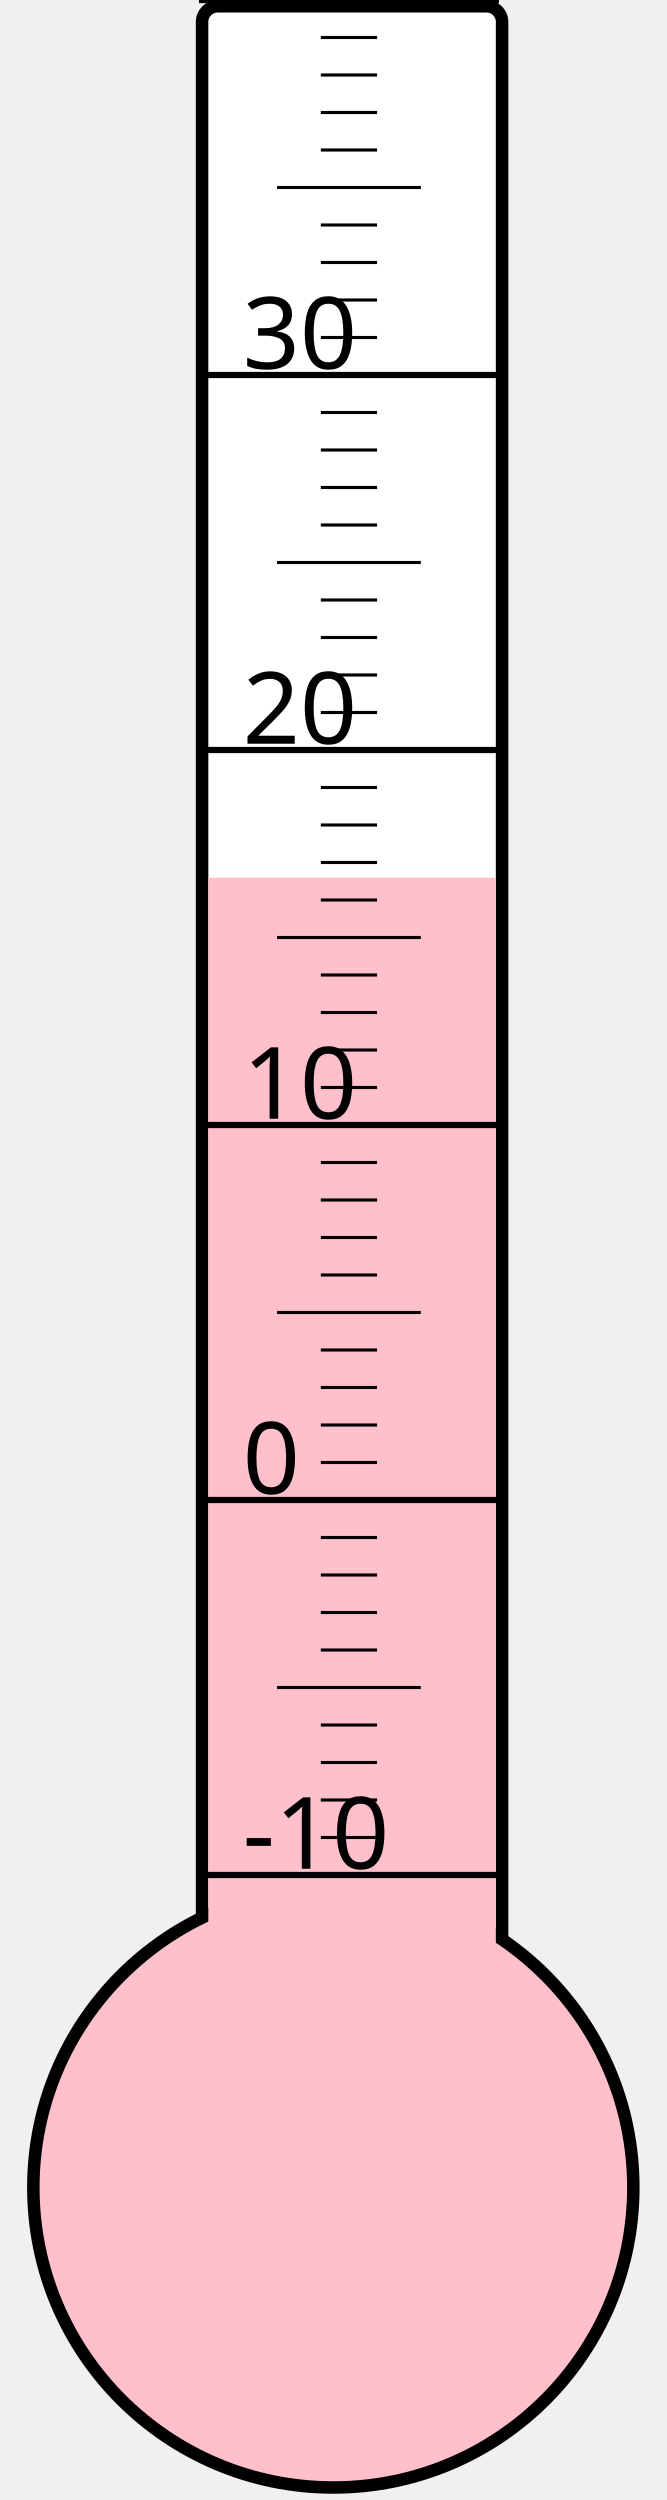
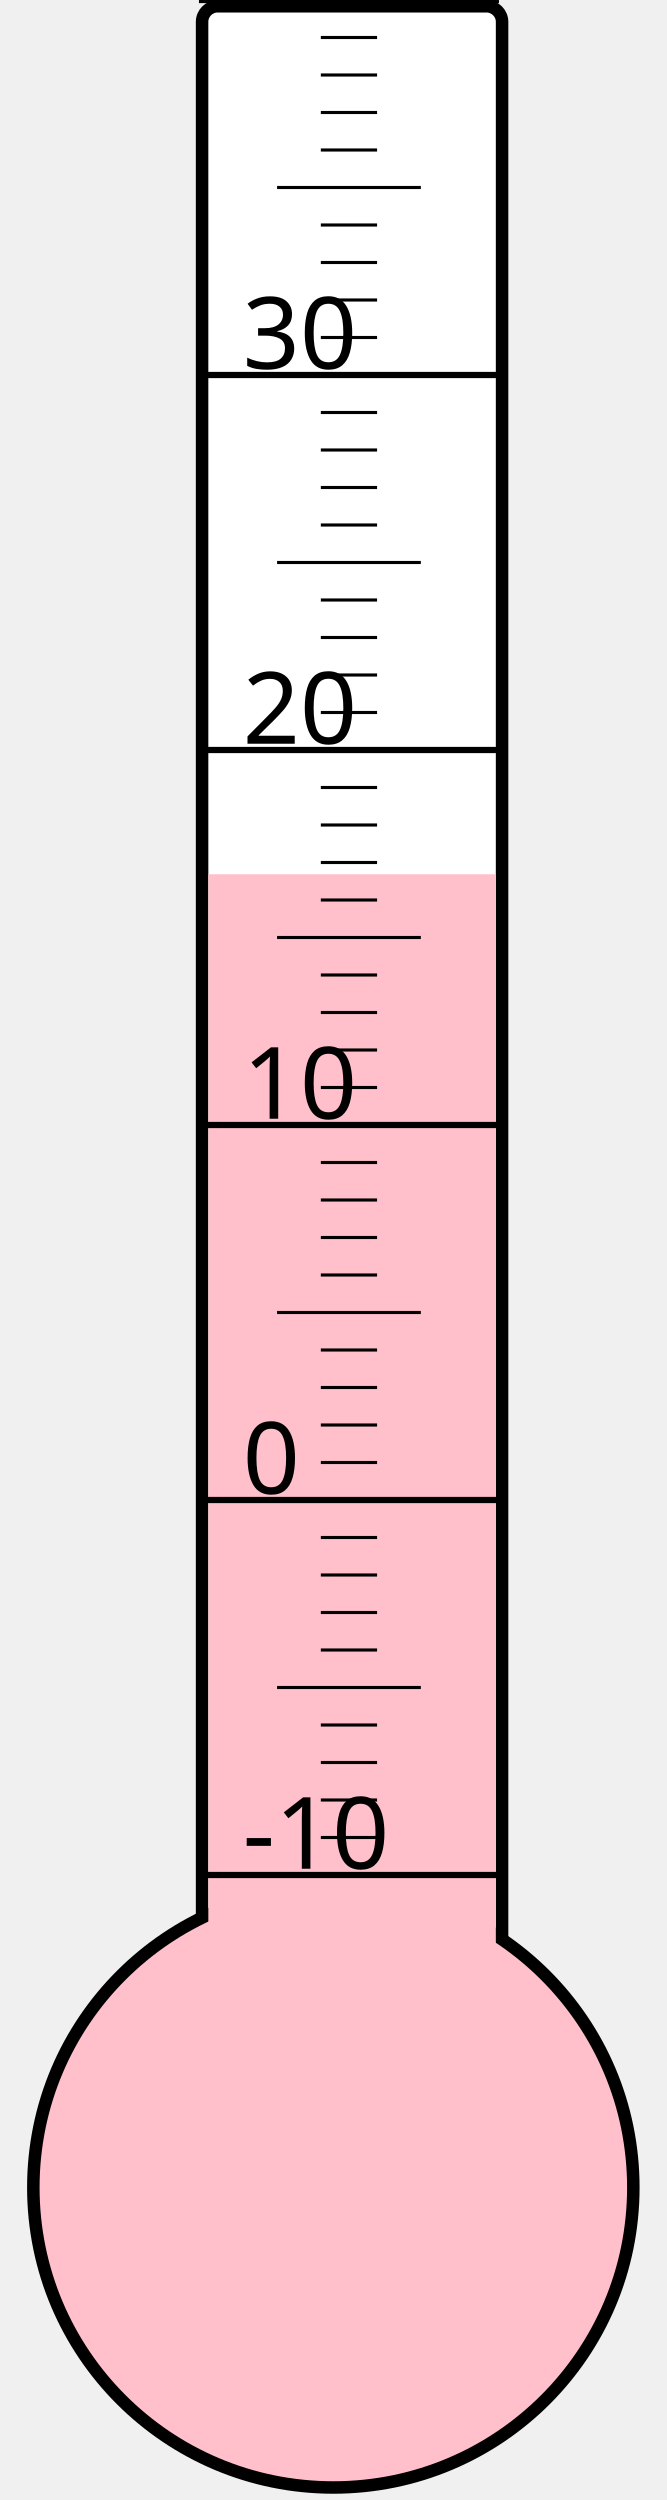
<svg xmlns="http://www.w3.org/2000/svg" width="40px" height="150px" viewBox="0 0 200 800">
  <rect width="200" height="800" x="0" y="0" style="fill: #ffffeb; fill-opacity: 0;" />
  <rect width="96" height="680" x="58" y="2" rx="5" ry="5" style="fill: white; fill-opacity: 1; stroke: black; stroke-width: 4;" />
  <circle cx="100" cy="700" r="96" style="fill: pink; stroke: black; stroke-width: 4;" />
-   <rect width="92" height="419.125" x="60" y="280.875" style="fill: pink; fill-opacity: 1; stroke-width: 0;" />
+   <rect width="92" height="420.25" x="60" y="279.75" style="fill: pink; fill-opacity: 1; stroke-width: 0;" />
  <text x="71" y="598" style="font-family: sans-serif; font-size: 24pt;">-10</text>
  <text x="71" y="478" style="font-family: sans-serif; font-size: 24pt;">0</text>
  <text x="71" y="358" style="font-family: sans-serif; font-size: 24pt;">10</text>
  <text x="71" y="238" style="font-family: sans-serif; font-size: 24pt;">20</text>
  <text x="71" y="118" style="font-family: sans-serif; font-size: 24pt;">30</text>
  <g style="stroke: black;">
    <line x1="57" y1="600" x2="153" y2="600" style="stroke-width: 2;" />
    <line x1="96" y1="588" x2="114" y2="588" style="stroke-width: 1;" />
    <line x1="96" y1="576" x2="114" y2="576" style="stroke-width: 1;" />
    <line x1="96" y1="564" x2="114" y2="564" style="stroke-width: 1;" />
    <line x1="96" y1="552" x2="114" y2="552" style="stroke-width: 1;" />
    <line x1="82" y1="540" x2="128" y2="540" style="stroke-width: 1;" />
    <line x1="96" y1="528" x2="114" y2="528" style="stroke-width: 1;" />
    <line x1="96" y1="516" x2="114" y2="516" style="stroke-width: 1;" />
    <line x1="96" y1="504" x2="114" y2="504" style="stroke-width: 1;" />
    <line x1="96" y1="492" x2="114" y2="492" style="stroke-width: 1;" />
    <line x1="57" y1="480" x2="153" y2="480" style="stroke-width: 2;" />
    <line x1="96" y1="468" x2="114" y2="468" style="stroke-width: 1;" />
    <line x1="96" y1="456" x2="114" y2="456" style="stroke-width: 1;" />
    <line x1="96" y1="444" x2="114" y2="444" style="stroke-width: 1;" />
    <line x1="96" y1="432" x2="114" y2="432" style="stroke-width: 1;" />
    <line x1="82" y1="420" x2="128" y2="420" style="stroke-width: 1;" />
    <line x1="96" y1="408" x2="114" y2="408" style="stroke-width: 1;" />
    <line x1="96" y1="396" x2="114" y2="396" style="stroke-width: 1;" />
    <line x1="96" y1="384" x2="114" y2="384" style="stroke-width: 1;" />
    <line x1="96" y1="372" x2="114" y2="372" style="stroke-width: 1;" />
    <line x1="57" y1="360" x2="153" y2="360" style="stroke-width: 2;" />
    <line x1="96" y1="348" x2="114" y2="348" style="stroke-width: 1;" />
    <line x1="96" y1="336" x2="114" y2="336" style="stroke-width: 1;" />
    <line x1="96" y1="324" x2="114" y2="324" style="stroke-width: 1;" />
    <line x1="96" y1="312" x2="114" y2="312" style="stroke-width: 1;" />
    <line x1="82" y1="300" x2="128" y2="300" style="stroke-width: 1;" />
    <line x1="96" y1="288" x2="114" y2="288" style="stroke-width: 1;" />
    <line x1="96" y1="276" x2="114" y2="276" style="stroke-width: 1;" />
    <line x1="96" y1="264" x2="114" y2="264" style="stroke-width: 1;" />
    <line x1="96" y1="252" x2="114" y2="252" style="stroke-width: 1;" />
    <line x1="57" y1="240" x2="153" y2="240" style="stroke-width: 2;" />
    <line x1="96" y1="228" x2="114" y2="228" style="stroke-width: 1;" />
    <line x1="96" y1="216" x2="114" y2="216" style="stroke-width: 1;" />
    <line x1="96" y1="204" x2="114" y2="204" style="stroke-width: 1;" />
    <line x1="96" y1="192" x2="114" y2="192" style="stroke-width: 1;" />
    <line x1="82" y1="180" x2="128" y2="180" style="stroke-width: 1;" />
    <line x1="96" y1="168" x2="114" y2="168" style="stroke-width: 1;" />
    <line x1="96" y1="156" x2="114" y2="156" style="stroke-width: 1;" />
    <line x1="96" y1="144" x2="114" y2="144" style="stroke-width: 1;" />
    <line x1="96" y1="132" x2="114" y2="132" style="stroke-width: 1;" />
    <line x1="57" y1="120" x2="153" y2="120" style="stroke-width: 2;" />
    <line x1="96" y1="108" x2="114" y2="108" style="stroke-width: 1;" />
    <line x1="96" y1="96" x2="114" y2="96" style="stroke-width: 1;" />
    <line x1="96" y1="84" x2="114" y2="84" style="stroke-width: 1;" />
    <line x1="96" y1="72" x2="114" y2="72" style="stroke-width: 1;" />
    <line x1="82" y1="60" x2="128" y2="60" style="stroke-width: 1;" />
    <line x1="96" y1="48" x2="114" y2="48" style="stroke-width: 1;" />
    <line x1="96" y1="36" x2="114" y2="36" style="stroke-width: 1;" />
    <line x1="96" y1="24" x2="114" y2="24" style="stroke-width: 1;" />
    <line x1="96" y1="12" x2="114" y2="12" style="stroke-width: 1;" />
    <line x1="57" y1="0" x2="153" y2="0" style="stroke-width: 2;" />
  </g>
</svg>
